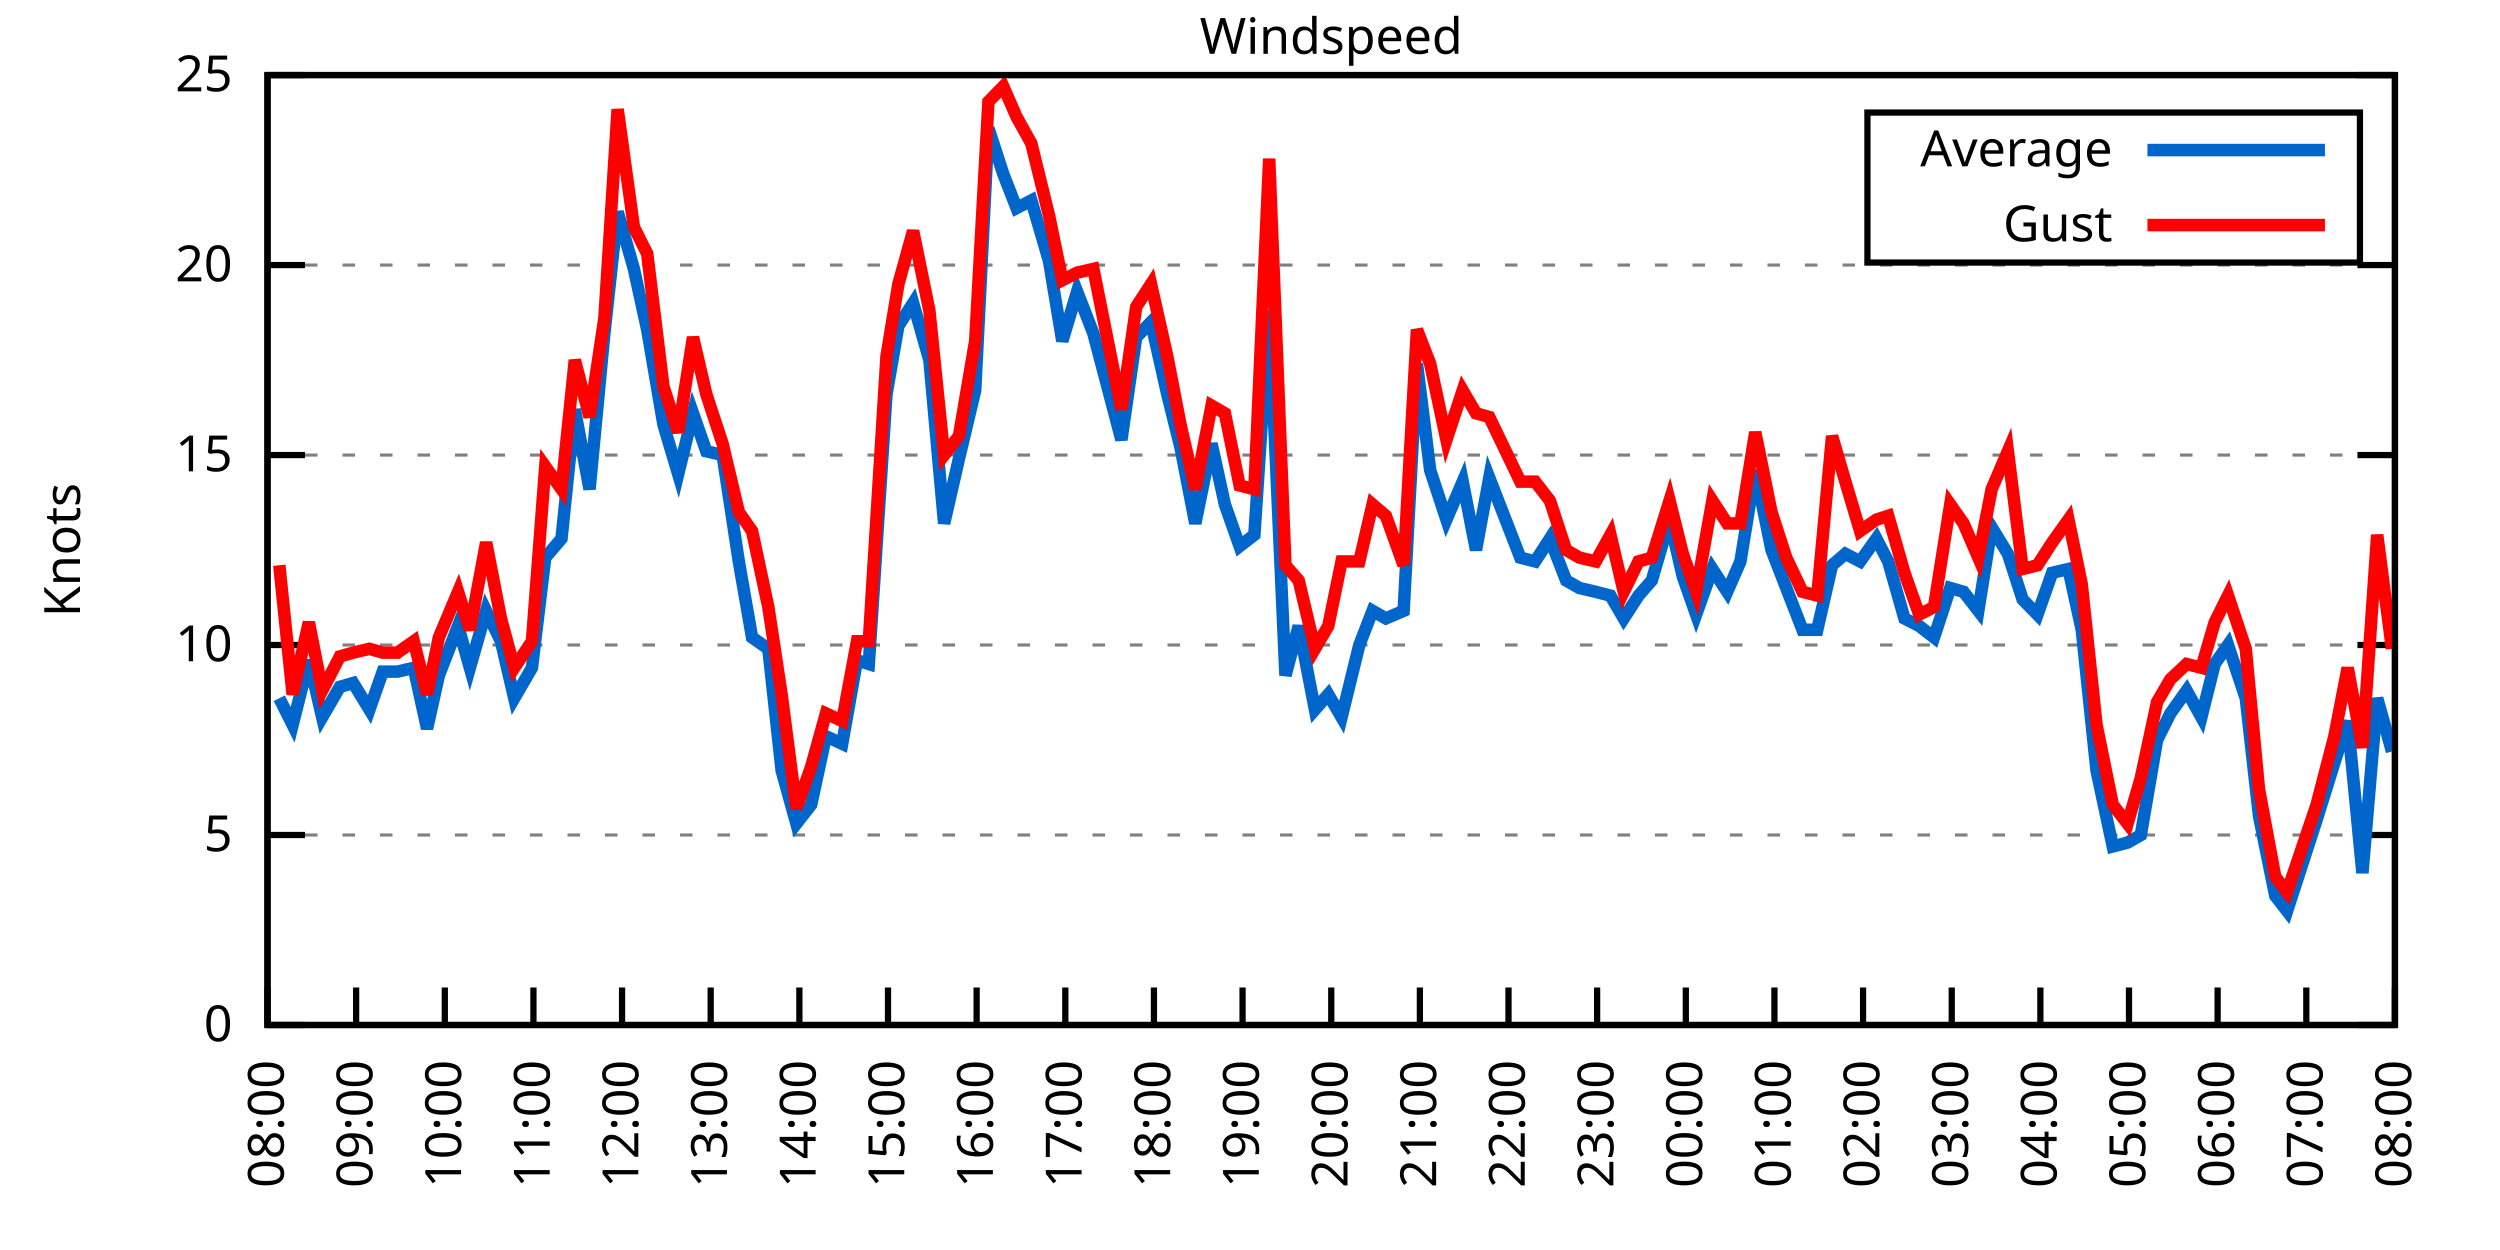
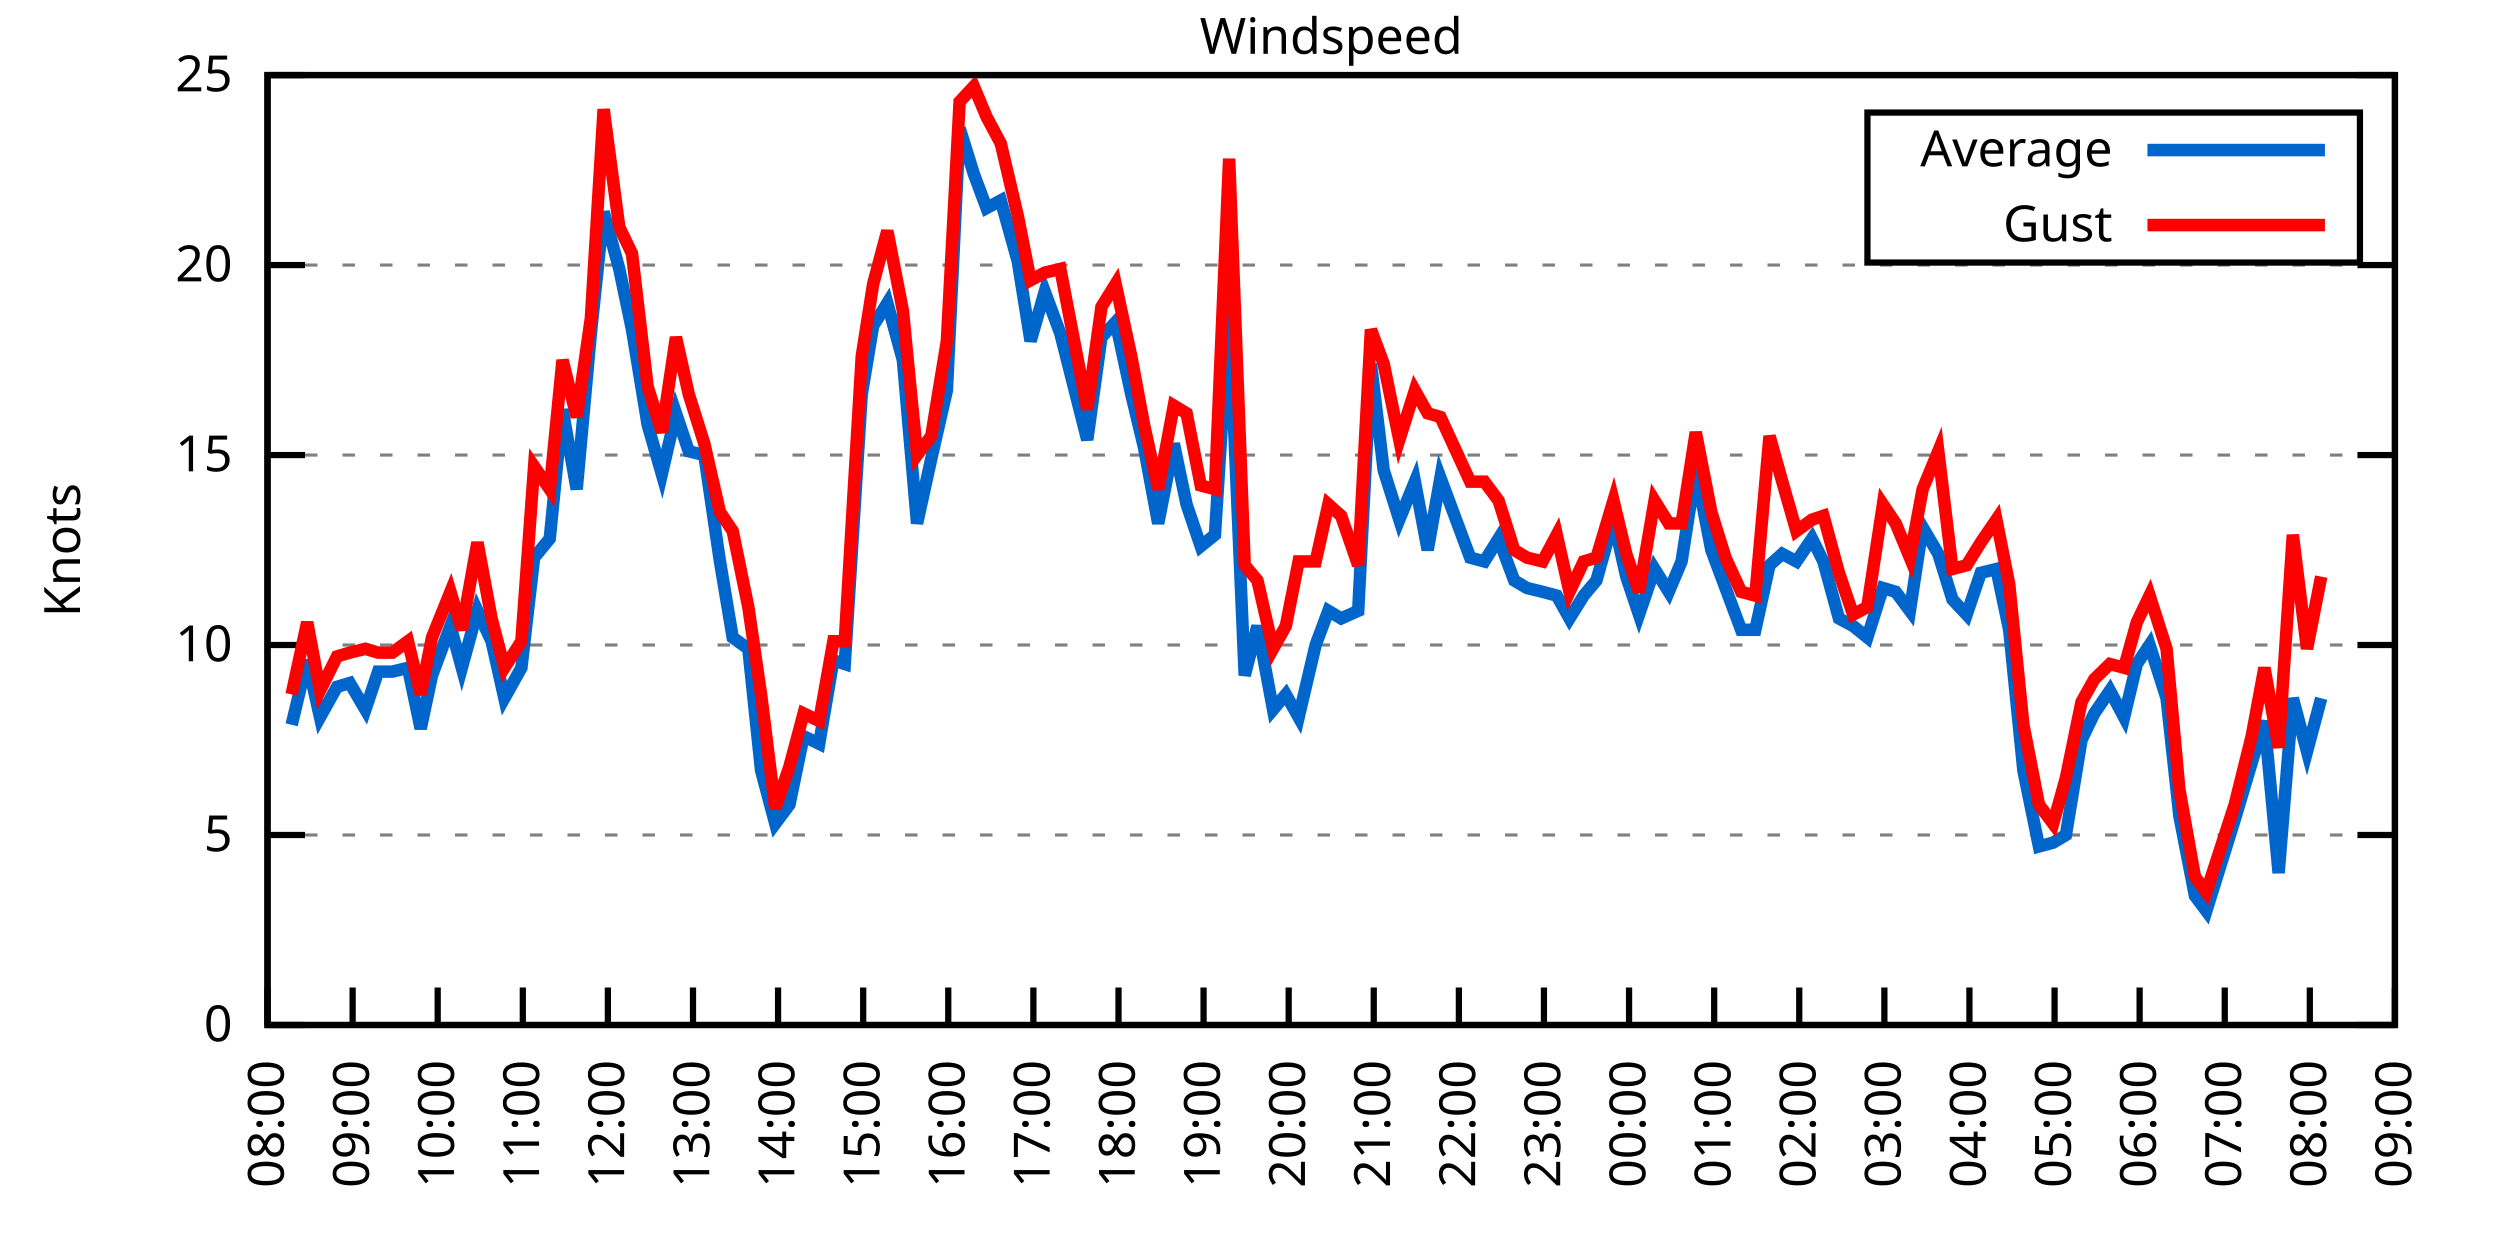
<svg xmlns="http://www.w3.org/2000/svg" xmlns:xlink="http://www.w3.org/1999/xlink" width="400" height="200" viewBox="0 0 400 200">
  <g id="gnuplot_canvas">
    <rect x="0" y="0" width="400" height="200" fill="none" />
    <defs>
      <circle id="gpDot" r="0.5" stroke-width="0.5" stroke="currentColor" />
      <path id="gpPt0" stroke-width="0.333" stroke="currentColor" d="M-1,0 h2 M0,-1 v2" />
      <path id="gpPt1" stroke-width="0.333" stroke="currentColor" d="M-1,-1 L1,1 M1,-1 L-1,1" />
      <path id="gpPt2" stroke-width="0.333" stroke="currentColor" d="M-1,0 L1,0 M0,-1 L0,1 M-1,-1 L1,1 M-1,1 L1,-1" />
      <rect id="gpPt3" stroke-width="0.333" stroke="currentColor" x="-1" y="-1" width="2" height="2" />
      <rect id="gpPt4" stroke-width="0.333" stroke="currentColor" fill="currentColor" x="-1" y="-1" width="2" height="2" />
      <circle id="gpPt5" stroke-width="0.333" stroke="currentColor" cx="0" cy="0" r="1" />
      <use xlink:href="#gpPt5" id="gpPt6" fill="currentColor" stroke="none" />
      <path id="gpPt7" stroke-width="0.333" stroke="currentColor" d="M0,-1.33 L-1.33,0.67 L1.33,0.67 z" />
      <use xlink:href="#gpPt7" id="gpPt8" fill="currentColor" stroke="none" />
      <use xlink:href="#gpPt7" id="gpPt9" stroke="currentColor" transform="rotate(180)" />
      <use xlink:href="#gpPt9" id="gpPt10" fill="currentColor" stroke="none" />
      <use xlink:href="#gpPt3" id="gpPt11" stroke="currentColor" transform="rotate(45)" />
      <use xlink:href="#gpPt11" id="gpPt12" fill="currentColor" stroke="none" />
      <path id="gpPt13" stroke-width="0.333" stroke="currentColor" d="M0,1.330 L1.265,0.411 L0.782,-1.067 L-0.782,-1.076 L-1.265,0.411 z" />
      <use xlink:href="#gpPt13" id="gpPt14" fill="currentColor" stroke="none" />
      <filter id="textbox" filterUnits="objectBoundingBox" x="0" y="0" height="1" width="1">
        <feFlood flood-color="white" flood-opacity="1" result="bgnd" />
        <feComposite in="SourceGraphic" in2="bgnd" operator="atop" />
      </filter>
      <filter id="greybox" filterUnits="objectBoundingBox" x="0" y="0" height="1" width="1">
        <feFlood flood-color="lightgrey" flood-opacity="1" result="grey" />
        <feComposite in="SourceGraphic" in2="grey" operator="atop" />
      </filter>
    </defs>
    <g fill="none" color="white" stroke="currentColor" stroke-width="1.00" stroke-linecap="butt" stroke-linejoin="miter">
</g>
    <g fill="none" color="black" stroke="currentColor" stroke-width="1.00" stroke-linecap="butt" stroke-linejoin="miter">
      <g stroke="none" shape-rendering="crispEdges">
        <polygon fill="rgb(255, 255, 255)" points="42.80,164.00 383.18,164.00 383.18,12.02 42.80,12.02 " />
      </g>
    </g>
    <g fill="none" color="black" stroke="currentColor" stroke-width="1.00" stroke-linecap="butt" stroke-linejoin="miter">
</g>
    <g fill="none" color="black" stroke="black" stroke-width="0.50" stroke-linecap="butt" stroke-linejoin="miter">
</g>
    <g fill="none" color="gray" stroke="currentColor" stroke-width="0.50" stroke-linecap="butt" stroke-linejoin="miter">
      <path stroke="gray" stroke-dasharray="2,4" class="gridline" d="M42.80,164.00 L383.19,164.00  " />
    </g>
    <g fill="none" color="gray" stroke="gray" stroke-width="1.00" stroke-linecap="butt" stroke-linejoin="miter">
</g>
    <g fill="none" color="black" stroke="currentColor" stroke-width="1.00" stroke-linecap="butt" stroke-linejoin="miter">
      <path stroke="black" d="M42.80,164.00 L48.80,164.00 M383.19,164.00 L377.19,164.00  " />
      <g transform="translate(37.20,166.60)" stroke="none" fill="black" font-family="Sans" font-size="8.00" text-anchor="end">
        <text>
          <tspan font-family="Sans"> 0</tspan>
        </text>
      </g>
    </g>
    <g fill="none" color="black" stroke="currentColor" stroke-width="1.00" stroke-linecap="butt" stroke-linejoin="miter">
</g>
    <g fill="none" color="black" stroke="black" stroke-width="0.50" stroke-linecap="butt" stroke-linejoin="miter">
</g>
    <g fill="none" color="gray" stroke="currentColor" stroke-width="0.50" stroke-linecap="butt" stroke-linejoin="miter">
      <path stroke="gray" stroke-dasharray="2,4" class="gridline" d="M42.80,133.60 L383.19,133.60  " />
    </g>
    <g fill="none" color="gray" stroke="gray" stroke-width="1.00" stroke-linecap="butt" stroke-linejoin="miter">
</g>
    <g fill="none" color="black" stroke="currentColor" stroke-width="1.00" stroke-linecap="butt" stroke-linejoin="miter">
      <path stroke="black" d="M42.80,133.60 L48.80,133.60 M383.19,133.60 L377.19,133.60  " />
      <g transform="translate(37.20,136.20)" stroke="none" fill="black" font-family="Sans" font-size="8.00" text-anchor="end">
        <text>
          <tspan font-family="Sans"> 5</tspan>
        </text>
      </g>
    </g>
    <g fill="none" color="black" stroke="currentColor" stroke-width="1.00" stroke-linecap="butt" stroke-linejoin="miter">
</g>
    <g fill="none" color="black" stroke="black" stroke-width="0.50" stroke-linecap="butt" stroke-linejoin="miter">
</g>
    <g fill="none" color="gray" stroke="currentColor" stroke-width="0.50" stroke-linecap="butt" stroke-linejoin="miter">
      <path stroke="gray" stroke-dasharray="2,4" class="gridline" d="M42.80,103.20 L383.19,103.20  " />
    </g>
    <g fill="none" color="gray" stroke="gray" stroke-width="1.00" stroke-linecap="butt" stroke-linejoin="miter">
</g>
    <g fill="none" color="black" stroke="currentColor" stroke-width="1.00" stroke-linecap="butt" stroke-linejoin="miter">
      <path stroke="black" d="M42.80,103.20 L48.80,103.20 M383.19,103.20 L377.19,103.20  " />
      <g transform="translate(37.20,105.80)" stroke="none" fill="black" font-family="Sans" font-size="8.00" text-anchor="end">
        <text>
          <tspan font-family="Sans"> 10</tspan>
        </text>
      </g>
    </g>
    <g fill="none" color="black" stroke="currentColor" stroke-width="1.00" stroke-linecap="butt" stroke-linejoin="miter">
</g>
    <g fill="none" color="black" stroke="black" stroke-width="0.50" stroke-linecap="butt" stroke-linejoin="miter">
</g>
    <g fill="none" color="gray" stroke="currentColor" stroke-width="0.50" stroke-linecap="butt" stroke-linejoin="miter">
      <path stroke="gray" stroke-dasharray="2,4" class="gridline" d="M42.80,72.81 L383.19,72.81  " />
    </g>
    <g fill="none" color="gray" stroke="gray" stroke-width="1.00" stroke-linecap="butt" stroke-linejoin="miter">
</g>
    <g fill="none" color="black" stroke="currentColor" stroke-width="1.00" stroke-linecap="butt" stroke-linejoin="miter">
      <path stroke="black" d="M42.80,72.81 L48.80,72.81 M383.19,72.81 L377.19,72.81  " />
      <g transform="translate(37.20,75.41)" stroke="none" fill="black" font-family="Sans" font-size="8.00" text-anchor="end">
        <text>
          <tspan font-family="Sans"> 15</tspan>
        </text>
      </g>
    </g>
    <g fill="none" color="black" stroke="currentColor" stroke-width="1.00" stroke-linecap="butt" stroke-linejoin="miter">
</g>
    <g fill="none" color="black" stroke="black" stroke-width="0.50" stroke-linecap="butt" stroke-linejoin="miter">
</g>
    <g fill="none" color="gray" stroke="currentColor" stroke-width="0.50" stroke-linecap="butt" stroke-linejoin="miter">
      <path stroke="gray" stroke-dasharray="2,4" class="gridline" d="M42.80,42.41 L383.19,42.41  " />
    </g>
    <g fill="none" color="gray" stroke="gray" stroke-width="1.00" stroke-linecap="butt" stroke-linejoin="miter">
</g>
    <g fill="none" color="black" stroke="currentColor" stroke-width="1.00" stroke-linecap="butt" stroke-linejoin="miter">
      <path stroke="black" d="M42.80,42.41 L48.80,42.41 M383.19,42.41 L377.19,42.41  " />
      <g transform="translate(37.20,45.01)" stroke="none" fill="black" font-family="Sans" font-size="8.00" text-anchor="end">
        <text>
          <tspan font-family="Sans"> 20</tspan>
        </text>
      </g>
    </g>
    <g fill="none" color="black" stroke="currentColor" stroke-width="1.00" stroke-linecap="butt" stroke-linejoin="miter">
</g>
    <g fill="none" color="black" stroke="black" stroke-width="0.50" stroke-linecap="butt" stroke-linejoin="miter">
</g>
    <g fill="none" color="gray" stroke="currentColor" stroke-width="0.50" stroke-linecap="butt" stroke-linejoin="miter">
      <path stroke="gray" stroke-dasharray="2,4" class="gridline" d="M42.80,12.01 L383.19,12.01  " />
    </g>
    <g fill="none" color="gray" stroke="gray" stroke-width="1.00" stroke-linecap="butt" stroke-linejoin="miter">
</g>
    <g fill="none" color="black" stroke="currentColor" stroke-width="1.00" stroke-linecap="butt" stroke-linejoin="miter">
      <path stroke="black" d="M42.80,12.01 L48.80,12.01 M383.19,12.01 L377.19,12.01  " />
      <g transform="translate(37.20,14.61)" stroke="none" fill="black" font-family="Sans" font-size="8.00" text-anchor="end">
        <text>
          <tspan font-family="Sans"> 25</tspan>
        </text>
      </g>
    </g>
    <g fill="none" color="black" stroke="currentColor" stroke-width="1.00" stroke-linecap="butt" stroke-linejoin="miter">
      <path stroke="black" d="M42.80,164.00 L42.80,158.00  " />
      <g transform="translate(45.40,169.60) rotate(270.00)" stroke="none" fill="black" font-family="Sans" font-size="8.00" text-anchor="end">
        <text>
          <tspan font-family="Sans">08:00</tspan>
        </text>
      </g>
    </g>
    <g fill="none" color="black" stroke="currentColor" stroke-width="1.00" stroke-linecap="butt" stroke-linejoin="miter">
-       <path stroke="black" d="M56.98,164.00 L56.98,158.00  " />
-       <g transform="translate(59.58,169.60) rotate(270.00)" stroke="none" fill="black" font-family="Sans" font-size="8.00" text-anchor="end">
+       <path stroke="black" d="M56.42,164.00 L56.42,158.00  " />
+       <g transform="translate(59.02,169.60) rotate(270.00)" stroke="none" fill="black" font-family="Sans" font-size="8.00" text-anchor="end">
        <text>
          <tspan font-family="Sans">09:00</tspan>
        </text>
      </g>
    </g>
    <g fill="none" color="black" stroke="currentColor" stroke-width="1.00" stroke-linecap="butt" stroke-linejoin="miter">
-       <path stroke="black" d="M71.17,164.00 L71.17,158.00  " />
-       <g transform="translate(73.77,169.60) rotate(270.00)" stroke="none" fill="black" font-family="Sans" font-size="8.00" text-anchor="end">
+       <path stroke="black" d="M70.03,164.00 L70.03,158.00  " />
+       <g transform="translate(72.63,169.60) rotate(270.00)" stroke="none" fill="black" font-family="Sans" font-size="8.00" text-anchor="end">
        <text>
          <tspan font-family="Sans">10:00</tspan>
        </text>
      </g>
    </g>
    <g fill="none" color="black" stroke="currentColor" stroke-width="1.00" stroke-linecap="butt" stroke-linejoin="miter">
-       <path stroke="black" d="M85.35,164.00 L85.35,158.00  " />
-       <g transform="translate(87.95,169.60) rotate(270.00)" stroke="none" fill="black" font-family="Sans" font-size="8.00" text-anchor="end">
+       <path stroke="black" d="M83.65,164.00 L83.65,158.00  " />
+       <g transform="translate(86.25,169.60) rotate(270.00)" stroke="none" fill="black" font-family="Sans" font-size="8.00" text-anchor="end">
        <text>
          <tspan font-family="Sans">11:00</tspan>
        </text>
      </g>
    </g>
    <g fill="none" color="black" stroke="currentColor" stroke-width="1.00" stroke-linecap="butt" stroke-linejoin="miter">
-       <path stroke="black" d="M99.53,164.00 L99.53,158.00  " />
-       <g transform="translate(102.13,169.60) rotate(270.00)" stroke="none" fill="black" font-family="Sans" font-size="8.00" text-anchor="end">
+       <path stroke="black" d="M97.26,164.00 L97.26,158.00  " />
+       <g transform="translate(99.86,169.60) rotate(270.00)" stroke="none" fill="black" font-family="Sans" font-size="8.00" text-anchor="end">
        <text>
          <tspan font-family="Sans">12:00</tspan>
        </text>
      </g>
    </g>
    <g fill="none" color="black" stroke="currentColor" stroke-width="1.00" stroke-linecap="butt" stroke-linejoin="miter">
-       <path stroke="black" d="M113.71,164.00 L113.71,158.00  " />
-       <g transform="translate(116.31,169.60) rotate(270.00)" stroke="none" fill="black" font-family="Sans" font-size="8.00" text-anchor="end">
+       <path stroke="black" d="M110.88,164.00 L110.88,158.00  " />
+       <g transform="translate(113.48,169.60) rotate(270.00)" stroke="none" fill="black" font-family="Sans" font-size="8.00" text-anchor="end">
        <text>
          <tspan font-family="Sans">13:00</tspan>
        </text>
      </g>
    </g>
    <g fill="none" color="black" stroke="currentColor" stroke-width="1.00" stroke-linecap="butt" stroke-linejoin="miter">
-       <path stroke="black" d="M127.90,164.00 L127.90,158.00  " />
-       <g transform="translate(130.50,169.60) rotate(270.00)" stroke="none" fill="black" font-family="Sans" font-size="8.00" text-anchor="end">
+       <path stroke="black" d="M124.49,164.00 L124.49,158.00  " />
+       <g transform="translate(127.09,169.60) rotate(270.00)" stroke="none" fill="black" font-family="Sans" font-size="8.00" text-anchor="end">
        <text>
          <tspan font-family="Sans">14:00</tspan>
        </text>
      </g>
    </g>
    <g fill="none" color="black" stroke="currentColor" stroke-width="1.00" stroke-linecap="butt" stroke-linejoin="miter">
-       <path stroke="black" d="M142.08,164.00 L142.08,158.00  " />
-       <g transform="translate(144.68,169.60) rotate(270.00)" stroke="none" fill="black" font-family="Sans" font-size="8.00" text-anchor="end">
+       <path stroke="black" d="M138.11,164.00 L138.11,158.00  " />
+       <g transform="translate(140.71,169.60) rotate(270.00)" stroke="none" fill="black" font-family="Sans" font-size="8.00" text-anchor="end">
        <text>
          <tspan font-family="Sans">15:00</tspan>
        </text>
      </g>
    </g>
    <g fill="none" color="black" stroke="currentColor" stroke-width="1.00" stroke-linecap="butt" stroke-linejoin="miter">
-       <path stroke="black" d="M156.26,164.00 L156.26,158.00  " />
-       <g transform="translate(158.86,169.60) rotate(270.00)" stroke="none" fill="black" font-family="Sans" font-size="8.00" text-anchor="end">
+       <path stroke="black" d="M151.72,164.00 L151.72,158.00  " />
+       <g transform="translate(154.32,169.60) rotate(270.00)" stroke="none" fill="black" font-family="Sans" font-size="8.00" text-anchor="end">
        <text>
          <tspan font-family="Sans">16:00</tspan>
        </text>
      </g>
    </g>
    <g fill="none" color="black" stroke="currentColor" stroke-width="1.00" stroke-linecap="butt" stroke-linejoin="miter">
-       <path stroke="black" d="M170.45,164.00 L170.45,158.00  " />
-       <g transform="translate(173.05,169.60) rotate(270.00)" stroke="none" fill="black" font-family="Sans" font-size="8.00" text-anchor="end">
+       <path stroke="black" d="M165.34,164.00 L165.34,158.00  " />
+       <g transform="translate(167.94,169.60) rotate(270.00)" stroke="none" fill="black" font-family="Sans" font-size="8.00" text-anchor="end">
        <text>
          <tspan font-family="Sans">17:00</tspan>
        </text>
      </g>
    </g>
    <g fill="none" color="black" stroke="currentColor" stroke-width="1.00" stroke-linecap="butt" stroke-linejoin="miter">
-       <path stroke="black" d="M184.63,164.00 L184.63,158.00  " />
-       <g transform="translate(187.23,169.60) rotate(270.00)" stroke="none" fill="black" font-family="Sans" font-size="8.00" text-anchor="end">
+       <path stroke="black" d="M178.96,164.00 L178.96,158.00  " />
+       <g transform="translate(181.56,169.60) rotate(270.00)" stroke="none" fill="black" font-family="Sans" font-size="8.00" text-anchor="end">
        <text>
          <tspan font-family="Sans">18:00</tspan>
        </text>
      </g>
    </g>
    <g fill="none" color="black" stroke="currentColor" stroke-width="1.00" stroke-linecap="butt" stroke-linejoin="miter">
-       <path stroke="black" d="M198.81,164.00 L198.81,158.00  " />
-       <g transform="translate(201.41,169.60) rotate(270.00)" stroke="none" fill="black" font-family="Sans" font-size="8.00" text-anchor="end">
+       <path stroke="black" d="M192.57,164.00 L192.57,158.00  " />
+       <g transform="translate(195.17,169.60) rotate(270.00)" stroke="none" fill="black" font-family="Sans" font-size="8.00" text-anchor="end">
        <text>
          <tspan font-family="Sans">19:00</tspan>
        </text>
      </g>
    </g>
    <g fill="none" color="black" stroke="currentColor" stroke-width="1.00" stroke-linecap="butt" stroke-linejoin="miter">
-       <path stroke="black" d="M213.00,164.00 L213.00,158.00  " />
-       <g transform="translate(215.60,169.60) rotate(270.00)" stroke="none" fill="black" font-family="Sans" font-size="8.00" text-anchor="end">
+       <path stroke="black" d="M206.19,164.00 L206.19,158.00  " />
+       <g transform="translate(208.79,169.60) rotate(270.00)" stroke="none" fill="black" font-family="Sans" font-size="8.00" text-anchor="end">
        <text>
          <tspan font-family="Sans">20:00</tspan>
        </text>
      </g>
    </g>
    <g fill="none" color="black" stroke="currentColor" stroke-width="1.00" stroke-linecap="butt" stroke-linejoin="miter">
-       <path stroke="black" d="M227.18,164.00 L227.18,158.00  " />
-       <g transform="translate(229.78,169.60) rotate(270.00)" stroke="none" fill="black" font-family="Sans" font-size="8.00" text-anchor="end">
+       <path stroke="black" d="M219.80,164.00 L219.80,158.00  " />
+       <g transform="translate(222.40,169.60) rotate(270.00)" stroke="none" fill="black" font-family="Sans" font-size="8.00" text-anchor="end">
        <text>
          <tspan font-family="Sans">21:00</tspan>
        </text>
      </g>
    </g>
    <g fill="none" color="black" stroke="currentColor" stroke-width="1.00" stroke-linecap="butt" stroke-linejoin="miter">
-       <path stroke="black" d="M241.36,164.00 L241.36,158.00  " />
-       <g transform="translate(243.96,169.60) rotate(270.00)" stroke="none" fill="black" font-family="Sans" font-size="8.00" text-anchor="end">
+       <path stroke="black" d="M233.42,164.00 L233.42,158.00  " />
+       <g transform="translate(236.02,169.60) rotate(270.00)" stroke="none" fill="black" font-family="Sans" font-size="8.00" text-anchor="end">
        <text>
          <tspan font-family="Sans">22:00</tspan>
        </text>
      </g>
    </g>
    <g fill="none" color="black" stroke="currentColor" stroke-width="1.00" stroke-linecap="butt" stroke-linejoin="miter">
-       <path stroke="black" d="M255.54,164.00 L255.54,158.00  " />
-       <g transform="translate(258.14,169.60) rotate(270.00)" stroke="none" fill="black" font-family="Sans" font-size="8.00" text-anchor="end">
+       <path stroke="black" d="M247.03,164.00 L247.03,158.00  " />
+       <g transform="translate(249.63,169.60) rotate(270.00)" stroke="none" fill="black" font-family="Sans" font-size="8.00" text-anchor="end">
        <text>
          <tspan font-family="Sans">23:00</tspan>
        </text>
      </g>
    </g>
    <g fill="none" color="black" stroke="currentColor" stroke-width="1.00" stroke-linecap="butt" stroke-linejoin="miter">
-       <path stroke="black" d="M269.73,164.00 L269.73,158.00  " />
-       <g transform="translate(272.33,169.60) rotate(270.00)" stroke="none" fill="black" font-family="Sans" font-size="8.00" text-anchor="end">
+       <path stroke="black" d="M260.65,164.00 L260.65,158.00  " />
+       <g transform="translate(263.25,169.60) rotate(270.00)" stroke="none" fill="black" font-family="Sans" font-size="8.00" text-anchor="end">
        <text>
          <tspan font-family="Sans">00:00</tspan>
        </text>
      </g>
    </g>
    <g fill="none" color="black" stroke="currentColor" stroke-width="1.00" stroke-linecap="butt" stroke-linejoin="miter">
-       <path stroke="black" d="M283.91,164.00 L283.91,158.00  " />
-       <g transform="translate(286.51,169.60) rotate(270.00)" stroke="none" fill="black" font-family="Sans" font-size="8.00" text-anchor="end">
+       <path stroke="black" d="M274.27,164.00 L274.27,158.00  " />
+       <g transform="translate(276.87,169.60) rotate(270.00)" stroke="none" fill="black" font-family="Sans" font-size="8.00" text-anchor="end">
        <text>
          <tspan font-family="Sans">01:00</tspan>
        </text>
      </g>
    </g>
    <g fill="none" color="black" stroke="currentColor" stroke-width="1.00" stroke-linecap="butt" stroke-linejoin="miter">
-       <path stroke="black" d="M298.09,164.00 L298.09,158.00  " />
-       <g transform="translate(300.69,169.60) rotate(270.00)" stroke="none" fill="black" font-family="Sans" font-size="8.00" text-anchor="end">
+       <path stroke="black" d="M287.88,164.00 L287.88,158.00  " />
+       <g transform="translate(290.48,169.60) rotate(270.00)" stroke="none" fill="black" font-family="Sans" font-size="8.00" text-anchor="end">
        <text>
          <tspan font-family="Sans">02:00</tspan>
        </text>
      </g>
    </g>
    <g fill="none" color="black" stroke="currentColor" stroke-width="1.00" stroke-linecap="butt" stroke-linejoin="miter">
-       <path stroke="black" d="M312.28,164.00 L312.28,158.00  " />
-       <g transform="translate(314.88,169.60) rotate(270.00)" stroke="none" fill="black" font-family="Sans" font-size="8.00" text-anchor="end">
+       <path stroke="black" d="M301.50,164.00 L301.50,158.00  " />
+       <g transform="translate(304.10,169.60) rotate(270.00)" stroke="none" fill="black" font-family="Sans" font-size="8.00" text-anchor="end">
        <text>
          <tspan font-family="Sans">03:00</tspan>
        </text>
      </g>
    </g>
    <g fill="none" color="black" stroke="currentColor" stroke-width="1.00" stroke-linecap="butt" stroke-linejoin="miter">
-       <path stroke="black" d="M326.46,164.00 L326.46,158.00  " />
-       <g transform="translate(329.06,169.60) rotate(270.00)" stroke="none" fill="black" font-family="Sans" font-size="8.00" text-anchor="end">
+       <path stroke="black" d="M315.11,164.00 L315.11,158.00  " />
+       <g transform="translate(317.71,169.60) rotate(270.00)" stroke="none" fill="black" font-family="Sans" font-size="8.00" text-anchor="end">
        <text>
          <tspan font-family="Sans">04:00</tspan>
        </text>
      </g>
    </g>
    <g fill="none" color="black" stroke="currentColor" stroke-width="1.00" stroke-linecap="butt" stroke-linejoin="miter">
-       <path stroke="black" d="M340.64,164.00 L340.64,158.00  " />
-       <g transform="translate(343.24,169.60) rotate(270.00)" stroke="none" fill="black" font-family="Sans" font-size="8.00" text-anchor="end">
+       <path stroke="black" d="M328.73,164.00 L328.73,158.00  " />
+       <g transform="translate(331.33,169.60) rotate(270.00)" stroke="none" fill="black" font-family="Sans" font-size="8.00" text-anchor="end">
        <text>
          <tspan font-family="Sans">05:00</tspan>
        </text>
      </g>
    </g>
    <g fill="none" color="black" stroke="currentColor" stroke-width="1.00" stroke-linecap="butt" stroke-linejoin="miter">
-       <path stroke="black" d="M354.82,164.00 L354.82,158.00  " />
-       <g transform="translate(357.42,169.60) rotate(270.00)" stroke="none" fill="black" font-family="Sans" font-size="8.00" text-anchor="end">
+       <path stroke="black" d="M342.34,164.00 L342.34,158.00  " />
+       <g transform="translate(344.94,169.60) rotate(270.00)" stroke="none" fill="black" font-family="Sans" font-size="8.00" text-anchor="end">
        <text>
          <tspan font-family="Sans">06:00</tspan>
        </text>
      </g>
    </g>
    <g fill="none" color="black" stroke="currentColor" stroke-width="1.00" stroke-linecap="butt" stroke-linejoin="miter">
-       <path stroke="black" d="M369.01,164.00 L369.01,158.00  " />
-       <g transform="translate(371.61,169.60) rotate(270.00)" stroke="none" fill="black" font-family="Sans" font-size="8.00" text-anchor="end">
+       <path stroke="black" d="M355.96,164.00 L355.96,158.00  " />
+       <g transform="translate(358.56,169.60) rotate(270.00)" stroke="none" fill="black" font-family="Sans" font-size="8.00" text-anchor="end">
        <text>
          <tspan font-family="Sans">07:00</tspan>
+         </text>
+       </g>
+     </g>
+     <g fill="none" color="black" stroke="currentColor" stroke-width="1.00" stroke-linecap="butt" stroke-linejoin="miter">
+       <path stroke="black" d="M369.57,164.00 L369.57,158.00  " />
+       <g transform="translate(372.17,169.60) rotate(270.00)" stroke="none" fill="black" font-family="Sans" font-size="8.00" text-anchor="end">
+         <text>
+           <tspan font-family="Sans">08:00</tspan>
        </text>
      </g>
    </g>
    <g fill="none" color="black" stroke="currentColor" stroke-width="1.00" stroke-linecap="butt" stroke-linejoin="miter">
      <path stroke="black" d="M383.19,164.00 L383.19,158.00  " />
      <g transform="translate(385.79,169.60) rotate(270.00)" stroke="none" fill="black" font-family="Sans" font-size="8.00" text-anchor="end">
        <text>
-           <tspan font-family="Sans">08:00</tspan>
+           <tspan font-family="Sans">09:00</tspan>
        </text>
      </g>
    </g>
    <g fill="none" color="black" stroke="currentColor" stroke-width="1.00" stroke-linecap="butt" stroke-linejoin="miter">
</g>
    <g fill="none" color="black" stroke="currentColor" stroke-width="1.00" stroke-linecap="butt" stroke-linejoin="miter">
      <path stroke="black" d="M42.80,12.01 L42.80,164.00 L383.19,164.00 L383.19,12.01 L42.80,12.01 Z  " />
    </g>
    <g fill="none" color="black" stroke="currentColor" stroke-width="1.00" stroke-linecap="butt" stroke-linejoin="miter">
</g>
    <g fill="none" color="black" stroke="currentColor" stroke-width="1.00" stroke-linecap="butt" stroke-linejoin="miter">
      <path stroke="black" d="M298.79,42.01 L298.79,18.01 L377.59,18.01 L377.59,42.01 L298.79,42.01 Z  " />
    </g>
    <g id="Windspeed_plot_1">
      <g fill="none" color="white" stroke="black" stroke-width="2.00" stroke-linecap="butt" stroke-linejoin="miter">
</g>
      <g fill="none" color="black" stroke="currentColor" stroke-width="2.00" stroke-linecap="butt" stroke-linejoin="miter">
        <g transform="translate(337.99,26.61)" stroke="none" fill="black" font-family="Sans" font-size="8.00" text-anchor="end">
          <text>
            <tspan font-family="Sans">Average</tspan>
          </text>
        </g>
      </g>
      <g fill="none" color="black" stroke="currentColor" stroke-width="2.00" stroke-linecap="butt" stroke-linejoin="miter">
-         <path stroke="rgb(  0, 102, 204)" d="M343.59,24.01 L371.99,24.01 M44.69,111.72 L46.82,115.97 L49.42,105.64 L51.55,114.76 L54.38,109.89 L56.51,109.28   L59.11,113.54 L61.24,107.46 L63.60,107.46 L66.20,106.85 L68.33,116.58 L70.22,108.07 L73.29,100.16 L75.18,106.85   L77.78,97.73 L80.15,102.60 L82.28,111.72 L85.11,106.85 L87.24,89.22 L89.84,86.18 L91.97,65.51 L94.33,78.28   L96.70,53.35 L98.82,33.90 L101.42,43.02 L103.55,52.74 L106.15,67.94 L108.51,75.85 L110.88,66.12 L113.01,72.20   L115.61,72.81 L118.21,89.83 L120.33,101.99 L122.93,103.81 L125.06,123.27 L127.42,131.78 L129.79,128.74 L132.15,117.80   L134.75,119.01 L137.12,105.64 L139.01,106.24 L141.84,63.08 L143.74,52.14 L146.10,48.49 L148.70,57.61 L151.06,83.75   L153.43,73.41 L156.03,62.47 L158.15,20.52 L160.52,27.82 L162.65,33.29 L165.01,32.07 L167.85,41.80 L169.97,54.57   L172.34,46.66 L174.94,53.35 L179.43,70.37 L181.79,53.96 L184.16,51.53 L186.76,63.08 L188.88,71.59 L191.25,83.75   L193.85,70.98 L195.98,80.71 L198.34,87.40 L200.70,85.57 L203.07,49.70 L205.67,108.07 L207.79,100.16 L210.39,113.54   L212.52,111.11 L214.65,114.76 L217.49,103.20 L219.61,97.73 L221.74,98.95 L224.58,97.73 L226.71,58.21 L228.83,75.24   L231.43,83.14 L234.03,77.06 L236.16,88.00 L238.29,76.45 L243.25,89.22 L245.62,89.83 L247.98,86.18 L250.58,92.87   L252.71,94.08 L255.31,94.69 L257.67,95.30 L259.80,98.95 L262.16,95.30 L264.29,92.87 L267.13,83.14 L269.25,92.26   L271.38,98.34 L273.98,91.04 L276.35,94.69 L278.47,89.83 L280.84,75.24 L283.44,88.00 L285.80,94.08 L288.40,100.77   L290.76,100.77 L293.13,90.44 L295.26,88.61 L297.62,89.83 L300.22,86.18 L302.11,89.83 L304.71,98.95 L307.08,100.16   L309.44,101.99 L312.04,94.08 L314.17,94.69 L316.53,97.73 L318.66,84.36 L321.26,88.61 L323.62,95.91 L325.99,98.34   L328.35,91.65 L330.95,91.04 L333.08,100.77 L335.44,123.27 L338.04,135.43 L340.40,134.82 L342.53,133.60 L345.13,118.40   L347.26,114.15 L349.86,110.50 L352.22,114.76 L354.35,106.24 L356.48,103.20 L359.32,111.72 L361.44,130.56 L364.04,143.33   L365.93,145.76 L370.66,131.17 L373.50,122.05 L375.63,115.36 L377.99,139.68 L380.35,111.72 L382.72,120.23  " />
+         <path stroke="rgb(  0, 102, 204)" d="M343.59,24.01 L371.99,24.01 M46.66,115.97 L49.15,105.64 L51.20,114.76 L53.92,109.89 L55.96,109.28 L58.46,113.54   L60.50,107.46 L62.77,107.46 L65.27,106.85 L67.31,116.58 L69.12,108.07 L72.07,100.16 L73.89,106.85 L76.39,97.73   L78.65,102.60 L80.70,111.72 L83.42,106.85 L85.46,89.22 L87.96,86.18 L90.00,65.51 L92.27,78.28 L94.54,53.35   L96.58,33.90 L99.08,43.02 L101.12,52.74 L103.62,67.94 L105.89,75.85 L108.15,66.12 L110.20,72.20 L112.69,72.81   L115.19,89.83 L117.23,101.99 L119.73,103.81 L121.77,123.27 L124.04,131.78 L126.31,128.74 L128.58,117.80 L131.07,119.01   L133.34,105.64 L135.16,106.24 L137.88,63.08 L139.70,52.14 L141.97,48.49 L144.46,57.61 L146.73,83.75 L149.00,73.41   L151.50,62.47 L153.54,20.52 L155.81,27.82 L157.85,33.29 L160.12,32.07 L162.84,41.80 L164.89,54.57 L167.16,46.66   L169.65,53.35 L173.96,70.37 L176.23,53.96 L178.50,51.53 L181.00,63.08 L183.04,71.59 L185.31,83.75 L187.81,70.98   L189.85,80.71 L192.12,87.40 L194.39,85.57 L196.66,49.70 L199.15,108.07 L201.19,100.16 L203.69,113.54 L205.73,111.11   L207.78,114.76 L210.50,103.20 L212.54,97.73 L214.58,98.95 L217.31,97.73 L219.35,58.21 L221.39,75.24 L223.89,83.14   L226.38,77.06 L228.43,88.00 L230.47,76.45 L235.23,89.22 L237.50,89.83 L239.77,86.18 L242.27,92.87 L244.31,94.08   L246.81,94.69 L249.08,95.30 L251.12,98.95 L253.39,95.30 L255.43,92.87 L258.15,83.14 L260.20,92.26 L262.24,98.34   L264.73,91.04 L267.00,94.69 L269.05,89.83 L271.32,75.24 L273.81,88.00 L276.08,94.08 L278.58,100.77 L280.85,100.77   L283.12,90.44 L285.16,88.61 L287.43,89.83 L289.92,86.18 L291.74,89.83 L294.23,98.95 L296.50,100.16 L298.77,101.99   L301.27,94.08 L303.31,94.69 L305.58,97.73 L307.62,84.36 L310.12,88.61 L312.39,95.91 L314.66,98.34 L316.93,91.65   L319.42,91.04 L321.47,100.77 L323.74,123.27 L326.23,135.43 L328.50,134.82 L330.54,133.60 L333.04,118.40 L335.08,114.15   L337.58,110.50 L339.85,114.76 L341.89,106.24 L343.93,103.20 L346.65,111.72 L348.70,130.56 L351.19,143.33 L353.01,145.76   L357.55,131.17 L360.27,122.05 L362.31,115.36 L364.58,139.68 L366.85,111.72 L369.12,120.23 L371.39,111.72  " />
      </g>
    </g>
    <g id="Windspeed_plot_2">
      <g fill="none" color="black" stroke="currentColor" stroke-width="2.00" stroke-linecap="butt" stroke-linejoin="miter">
        <g transform="translate(337.99,38.61)" stroke="none" fill="black" font-family="Sans" font-size="8.00" text-anchor="end">
          <text>
            <tspan font-family="Sans">Gust</tspan>
          </text>
        </g>
      </g>
      <g fill="none" color="black" stroke="currentColor" stroke-width="2.00" stroke-linecap="butt" stroke-linejoin="miter">
-         <path stroke="rgb(255,   0,   0)" d="M343.59,36.01 L371.99,36.01 M44.69,90.44 L46.82,111.11 L49.42,99.56 L51.55,110.50 L54.38,105.03 L56.51,104.42   L59.11,103.81 L61.24,104.42 L63.60,104.42 L66.20,102.60 L68.33,111.11 L70.22,101.99 L73.29,94.69 L75.18,100.77   L77.78,86.79 L80.15,98.95 L82.28,106.85 L85.11,102.60 L87.24,74.63 L89.84,78.28 L91.97,57.61 L94.33,66.73   L96.70,50.92 L98.82,17.48 L101.42,36.33 L103.55,40.58 L106.15,61.86 L108.51,69.16 L110.88,53.96 L113.01,63.08   L115.61,70.98 L118.21,81.93 L120.33,84.97 L122.93,97.12 L125.06,111.11 L127.42,129.35 L129.79,122.66 L132.15,114.15   L134.75,115.36 L137.12,102.60 L139.01,102.60 L141.84,57.00 L143.74,45.45 L146.10,36.94 L148.70,49.70 L151.06,72.81   L153.43,69.77 L156.03,54.57 L158.15,16.27 L160.52,13.83 L162.65,18.70 L165.01,22.95 L167.85,34.50 L169.97,44.84   L172.34,43.62 L174.94,43.02 L179.43,65.51 L181.79,49.10 L184.16,45.45 L186.76,57.00 L188.88,67.94 L191.25,78.28   L193.85,64.90 L195.98,66.12 L198.34,77.67 L200.70,78.28 L203.07,25.39 L205.67,90.44 L207.79,92.87 L210.39,103.81   L212.52,100.16 L214.65,89.83 L217.49,89.83 L219.61,80.71 L221.74,82.53 L224.58,90.44 L226.71,52.74 L228.83,58.21   L231.43,70.37 L234.03,62.47 L236.16,66.12 L238.29,66.73 L243.25,77.06 L245.62,77.06 L247.98,80.10 L250.58,88.00   L252.71,89.22 L255.31,89.83 L257.67,85.57 L259.80,94.69 L262.16,89.83 L264.29,89.22 L267.13,80.10 L269.25,88.61   L271.38,94.69 L273.98,80.10 L276.35,83.75 L278.47,83.75 L280.84,69.16 L283.44,81.93 L285.80,89.22 L288.40,94.69   L290.76,95.30 L293.13,69.77 L295.26,77.06 L297.62,84.97 L300.22,83.14 L302.11,82.53 L304.71,91.65 L307.08,98.34   L309.44,97.12 L312.04,80.71 L314.17,83.75 L316.53,89.22 L318.66,78.28 L321.26,72.20 L323.62,91.04 L325.99,90.44   L328.35,86.79 L330.95,83.14 L333.08,93.48 L335.44,115.97 L338.04,128.74 L340.40,131.78 L342.53,124.48 L345.13,112.32   L347.26,108.68 L349.86,106.24 L352.22,106.85 L354.35,99.56 L356.48,95.30 L359.32,103.81 L361.44,126.31 L364.04,140.29   L365.93,142.72 L370.66,128.74 L373.50,117.80 L375.63,106.85 L377.99,119.62 L380.35,85.57 L382.72,103.81  " />
+         <path stroke="rgb(255,   0,   0)" d="M343.59,36.01 L371.99,36.01 M46.66,111.11 L49.15,99.56 L51.20,110.50 L53.92,105.03 L55.96,104.42 L58.46,103.81   L60.50,104.42 L62.77,104.42 L65.27,102.60 L67.31,111.11 L69.12,101.99 L72.07,94.69 L73.89,100.77 L76.39,86.79   L78.65,98.95 L80.70,106.85 L83.42,102.60 L85.46,74.63 L87.96,78.28 L90.00,57.61 L92.27,66.73 L94.54,50.92   L96.58,17.48 L99.08,36.33 L101.12,40.58 L103.62,61.86 L105.89,69.16 L108.15,53.96 L110.20,63.08 L112.69,70.98   L115.19,81.93 L117.23,84.97 L119.73,97.12 L121.77,111.11 L124.04,129.35 L126.31,122.66 L128.58,114.15 L131.07,115.36   L133.34,102.60 L135.16,102.60 L137.88,57.00 L139.70,45.45 L141.97,36.94 L144.46,49.70 L146.73,72.81 L149.00,69.77   L151.50,54.57 L153.54,16.27 L155.81,13.83 L157.85,18.70 L160.12,22.95 L162.84,34.50 L164.89,44.84 L167.16,43.62   L169.65,43.02 L173.96,65.51 L176.23,49.10 L178.50,45.45 L181.00,57.00 L183.04,67.94 L185.31,78.28 L187.81,64.90   L189.85,66.12 L192.12,77.67 L194.39,78.28 L196.66,25.39 L199.15,90.44 L201.19,92.87 L203.69,103.81 L205.73,100.16   L207.78,89.83 L210.50,89.83 L212.54,80.71 L214.58,82.53 L217.31,90.44 L219.35,52.74 L221.39,58.21 L223.89,70.37   L226.38,62.47 L228.43,66.12 L230.47,66.73 L235.23,77.06 L237.50,77.06 L239.77,80.10 L242.27,88.00 L244.31,89.22   L246.81,89.83 L249.08,85.57 L251.12,94.69 L253.39,89.83 L255.43,89.22 L258.15,80.10 L260.20,88.61 L262.24,94.69   L264.73,80.10 L267.00,83.75 L269.05,83.75 L271.32,69.16 L273.81,81.93 L276.08,89.22 L278.58,94.69 L280.85,95.30   L283.12,69.77 L285.16,77.06 L287.43,84.97 L289.92,83.14 L291.74,82.53 L294.23,91.65 L296.50,98.34 L298.77,97.12   L301.27,80.71 L303.31,83.75 L305.58,89.22 L307.62,78.28 L310.12,72.20 L312.39,91.04 L314.66,90.44 L316.93,86.79   L319.42,83.14 L321.47,93.48 L323.74,115.97 L326.23,128.74 L328.50,131.78 L330.54,124.48 L333.04,112.32 L335.08,108.68   L337.58,106.24 L339.85,106.85 L341.89,99.56 L343.93,95.30 L346.65,103.81 L348.70,126.31 L351.19,140.29 L353.01,142.72   L357.55,128.74 L360.27,117.80 L362.31,106.85 L364.58,119.62 L366.85,85.57 L369.12,103.81 L371.39,92.26  " />
      </g>
    </g>
    <g fill="none" color="black" stroke="currentColor" stroke-width="2.00" stroke-linecap="butt" stroke-linejoin="miter">
</g>
    <g fill="none" color="black" stroke="black" stroke-width="1.00" stroke-linecap="butt" stroke-linejoin="miter">
</g>
    <g fill="none" color="black" stroke="currentColor" stroke-width="1.00" stroke-linecap="butt" stroke-linejoin="miter">
      <path stroke="black" d="M42.80,12.01 L42.80,164.00 L383.19,164.00 L383.19,12.01 L42.80,12.01 Z  " />
      <g transform="translate(12.80,88.01) rotate(270.00)" stroke="none" fill="black" font-family="Sans" font-size="8.00" text-anchor="middle">
        <text>
          <tspan font-family="Sans">Knots</tspan>
        </text>
      </g>
    </g>
    <g fill="none" color="black" stroke="currentColor" stroke-width="1.00" stroke-linecap="butt" stroke-linejoin="miter">
</g>
    <g fill="none" color="black" stroke="currentColor" stroke-width="1.00" stroke-linecap="butt" stroke-linejoin="miter">
      <g transform="translate(212.99,8.61)" stroke="none" fill="black" font-family="Sans" font-size="8.00" text-anchor="middle">
        <text>
          <tspan font-family="Sans">Windspeed</tspan>
        </text>
      </g>
    </g>
    <g fill="none" color="black" stroke="currentColor" stroke-width="1.00" stroke-linecap="butt" stroke-linejoin="miter">
</g>
  </g>
</svg>
